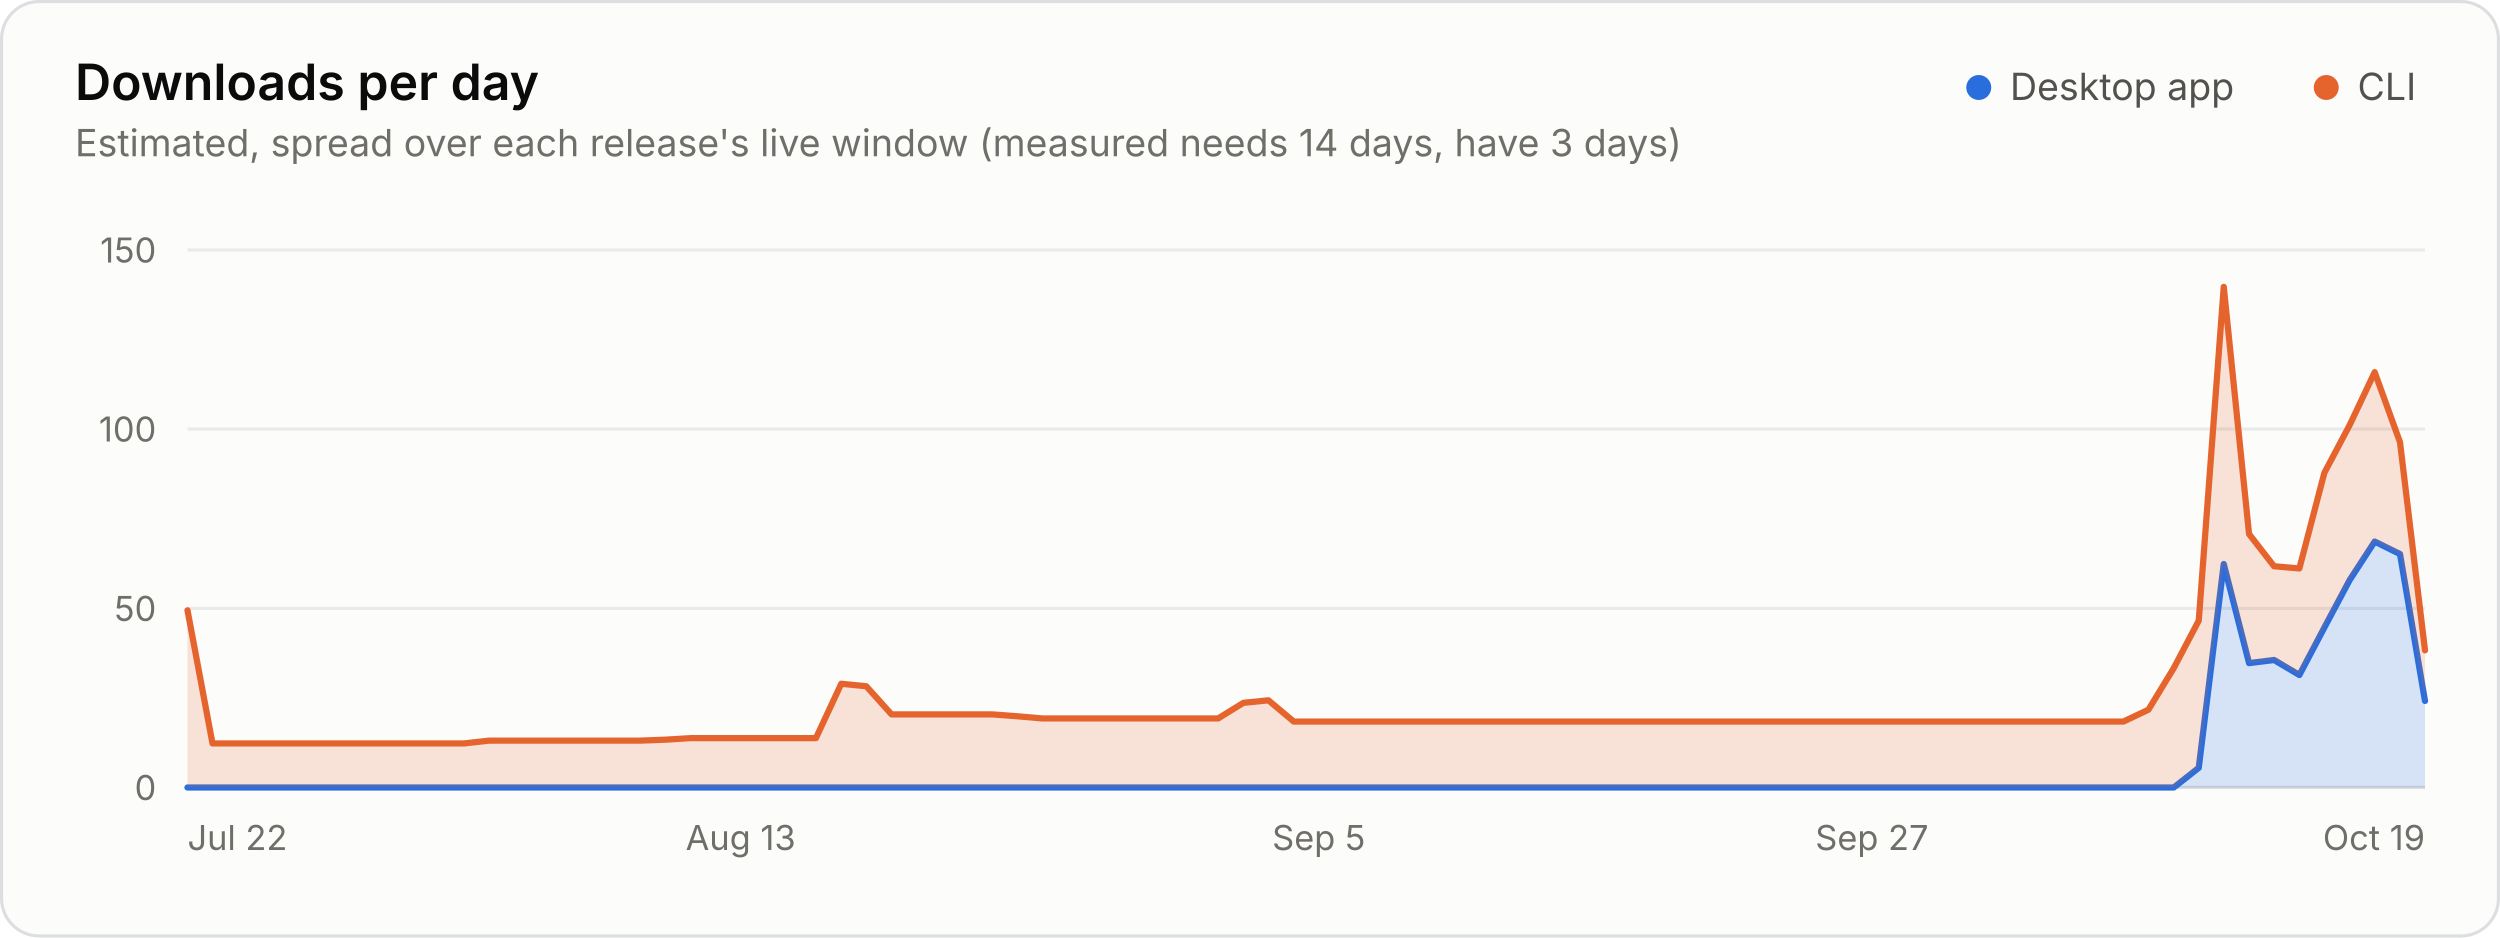
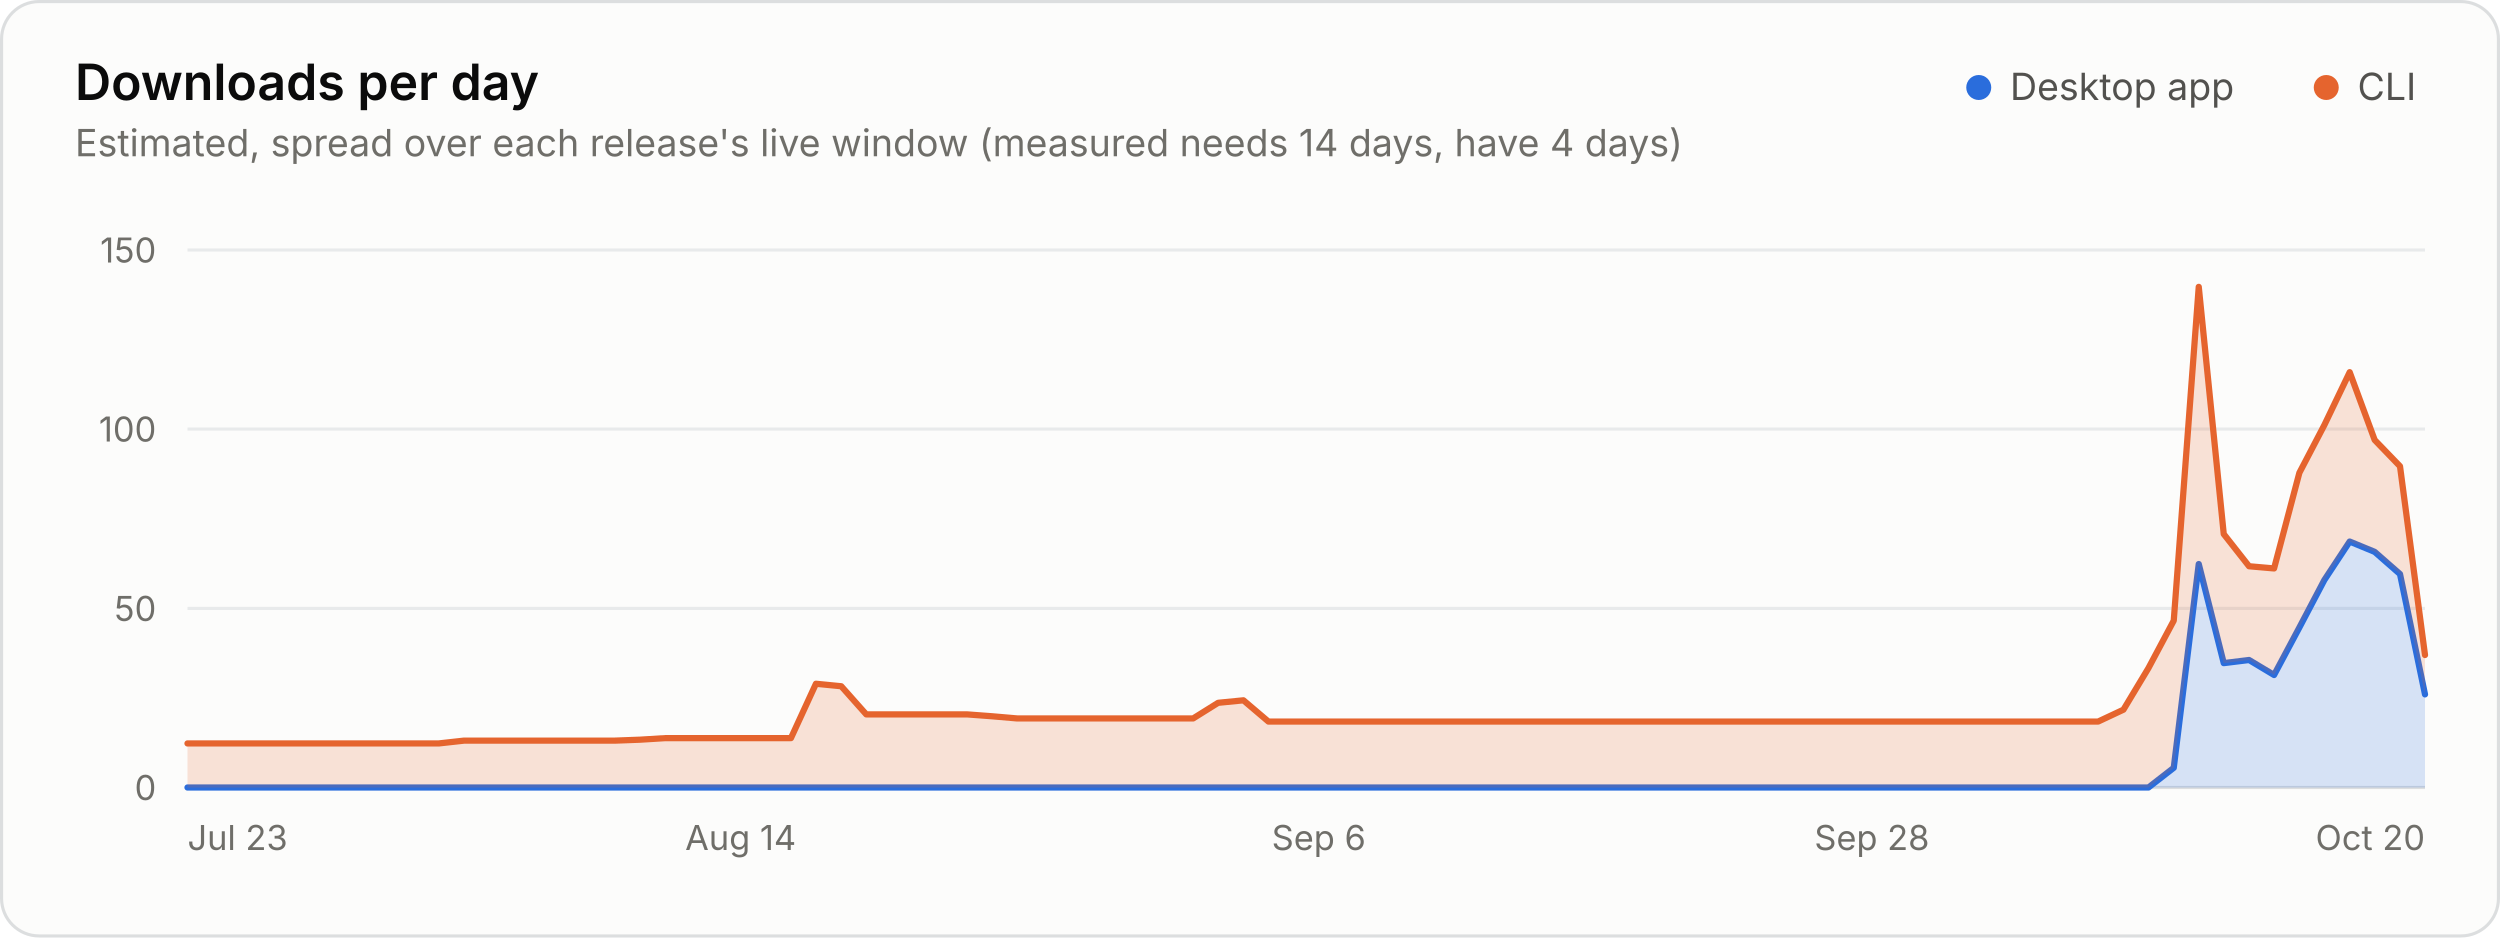
<svg xmlns="http://www.w3.org/2000/svg" width="800" height="300" viewBox="0 0 800 300" role="img" aria-labelledby="title desc">
  <rect x="0.5" y="0.5" width="799" height="299" rx="12" fill="#fcfcfb" stroke="#dcdedf" />
  <g font-family="&quot;IBM Plex Sans&quot;, system-ui, -apple-system, &quot;Segoe UI&quot;, sans-serif" font-size="11" fill="#52514e" style="font-variant-numeric:tabular-nums">
    <text x="24" y="32" fill="#0b0b0b" font-size="16" font-weight="600">Downloads per day</text>
-     <text x="24.0" y="50.0" fill="#6f6e69" font-size="12">Estimated, spread over each release's live window (measured needs 14 days, have 3 days)</text>
+     <text x="24.0" y="50.0" fill="#6f6e69" font-size="12">Estimated, spread over each release's live window (measured needs 14 days, have 4 days)</text>
    <circle cx="633.2" cy="28.0" r="4" fill="#2a6ddc" />
    <text x="643.2" y="32.0" fill="#52514e" font-size="12">Desktop app</text>
    <circle cx="744.4" cy="28.0" r="4" fill="#e5642e" />
    <text x="754.4" y="32.0" fill="#52514e" font-size="12">CLI</text>
    <line x1="60.0" x2="776.0" y1="252.0" y2="252.0" stroke="#dcdedf" />
    <text x="50.0" y="256.0" fill="#6f6e69" text-anchor="end">0</text>
    <line x1="60.0" x2="776.0" y1="194.7" y2="194.7" stroke="#e8eaeb" />
    <text x="50.0" y="198.7" fill="#6f6e69" text-anchor="end">50</text>
    <line x1="60.0" x2="776.0" y1="137.3" y2="137.3" stroke="#e8eaeb" />
    <text x="50.0" y="141.3" fill="#6f6e69" text-anchor="end">100</text>
    <line x1="60.0" x2="776.0" y1="80.0" y2="80.0" stroke="#e8eaeb" />
    <text x="50.0" y="84.0" fill="#6f6e69" text-anchor="end">150</text>
-     <text x="60.0" y="272.0" fill="#6f6e69">Jul 22</text>
-     <text x="237.0" y="272.0" fill="#6f6e69" text-anchor="middle">Aug 13</text>
-     <text x="422.0" y="272.0" fill="#6f6e69" text-anchor="middle">Sep 5</text>
-     <text x="599.0" y="272.0" fill="#6f6e69" text-anchor="middle">Sep 27</text>
-     <text x="776.0" y="272.0" fill="#6f6e69" text-anchor="end">Oct 19</text>
-     <path d="M60.0 252.0L695.6 252.0L703.6 245.7L711.6 180.5L719.7 212.2L727.7 211.2L735.8 216.0L743.8 200.8L751.9 185.6L759.9 173.3L768.0 177.3L776.0 224.3L776.0 252.0L768.0 252.0L759.9 252.0L751.9 252.0L743.8 252.0L735.8 252.0L727.7 252.0L719.7 252.0L711.6 252.0L703.6 252.0L695.6 252.0L60.0 252.0Z" fill="#2a6ddc" fill-opacity="0.18" />
-     <path d="M60.0 252.0L695.6 252.0L703.6 245.7L711.6 180.5L719.7 212.2L727.7 211.2L735.8 216.0L743.8 200.8L751.9 185.6L759.9 173.3L768.0 177.3L776.0 224.3" fill="none" stroke="#2a6ddc" stroke-width="2" stroke-linejoin="round" stroke-linecap="round" />
-     <path d="M60.0 195.3L68.0 237.9L148.5 237.9L156.5 237.0L164.6 237.0L204.8 237.0L212.9 236.7L220.9 236.2L261.1 236.2L269.2 218.8L277.2 219.6L285.3 228.6L317.4 228.6L325.5 229.2L333.5 229.9L389.8 229.9L397.9 224.9L405.9 224.1L414.0 230.9L679.5 230.9L687.5 227.1L695.6 213.8L703.6 198.6L711.6 91.8L719.7 170.9L727.7 181.2L735.8 181.9L743.8 151.3L751.9 136.0L759.9 119.1L768.0 141.5L776.0 208.1L776.0 224.3L768.0 177.3L759.9 173.3L751.9 185.6L743.8 200.8L735.8 216.0L727.7 211.2L719.7 212.2L711.6 180.5L703.6 245.7L695.6 252.0L687.5 252.0L679.5 252.0L414.0 252.0L405.9 252.0L397.9 252.0L389.8 252.0L333.5 252.0L325.5 252.0L317.4 252.0L285.3 252.0L277.2 252.0L269.2 252.0L261.1 252.0L220.9 252.0L212.9 252.0L204.8 252.0L164.6 252.0L156.5 252.0L148.5 252.0L68.0 252.0L60.0 252.0Z" fill="#e5642e" fill-opacity="0.18" />
-     <path d="M60.0 195.3L68.0 237.9L148.5 237.9L156.5 237.0L164.6 237.0L204.8 237.0L212.9 236.7L220.9 236.2L261.1 236.2L269.2 218.8L277.2 219.6L285.3 228.6L317.4 228.6L325.5 229.2L333.5 229.9L389.8 229.9L397.9 224.9L405.9 224.1L414.0 230.9L679.5 230.9L687.5 227.1L695.6 213.8L703.6 198.6L711.6 91.8L719.7 170.9L727.7 181.2L735.8 181.9L743.8 151.3L751.9 136.0L759.9 119.1L768.0 141.5L776.0 208.1" fill="none" stroke="#e5642e" stroke-width="2" stroke-linejoin="round" stroke-linecap="round" />
+     <text x="60.0" y="272.0" fill="#6f6e69">Jul 23</text>
+     <text x="237.0" y="272.0" fill="#6f6e69" text-anchor="middle">Aug 14</text>
+     <text x="422.0" y="272.0" fill="#6f6e69" text-anchor="middle">Sep 6</text>
+     <text x="599.0" y="272.0" fill="#6f6e69" text-anchor="middle">Sep 28</text>
+     <text x="776.0" y="272.0" fill="#6f6e69" text-anchor="end">Oct 20</text>
+     <path d="M60.0 252.0L687.5 252.0L695.6 245.7L703.6 180.5L711.6 212.2L719.7 211.2L727.7 216.0L735.8 200.8L743.8 185.6L751.9 173.3L759.9 176.6L768.0 183.7L776.0 222.2L776.0 252.0L768.0 252.0L759.9 252.0L751.9 252.0L743.8 252.0L735.8 252.0L727.7 252.0L719.7 252.0L711.6 252.0L703.6 252.0L695.6 252.0L687.5 252.0L60.0 252.0Z" fill="#2a6ddc" fill-opacity="0.18" />
+     <path d="M60.0 252.0L687.5 252.0L695.6 245.7L703.6 180.5L711.6 212.2L719.7 211.2L727.7 216.0L735.8 200.8L743.8 185.6L751.9 173.3L759.9 176.6L768.0 183.7L776.0 222.2" fill="none" stroke="#2a6ddc" stroke-width="2" stroke-linejoin="round" stroke-linecap="round" />
+     <path d="M60.0 237.9L140.4 237.9L148.5 237.0L156.5 237.0L196.8 237.0L204.8 236.7L212.9 236.2L253.1 236.2L261.1 218.8L269.2 219.6L277.2 228.6L309.4 228.6L317.4 229.2L325.5 229.9L381.8 229.9L389.8 224.9L397.9 224.1L405.9 230.9L671.4 230.9L679.5 227.1L687.5 213.8L695.6 198.6L703.6 91.8L711.6 170.9L719.7 181.2L727.7 181.9L735.8 151.3L743.8 136.0L751.9 119.1L759.9 140.8L768.0 149.2L776.0 209.6L776.0 222.2L768.0 183.7L759.9 176.6L751.9 173.3L743.8 185.6L735.8 200.8L727.7 216.0L719.7 211.2L711.6 212.2L703.6 180.5L695.6 245.7L687.5 252.0L679.5 252.0L671.4 252.0L405.9 252.0L397.9 252.0L389.8 252.0L381.8 252.0L325.5 252.0L317.4 252.0L309.4 252.0L277.2 252.0L269.2 252.0L261.1 252.0L253.1 252.0L212.9 252.0L204.8 252.0L196.8 252.0L156.5 252.0L148.5 252.0L140.4 252.0L60.0 252.0Z" fill="#e5642e" fill-opacity="0.18" />
+     <path d="M60.0 237.9L140.4 237.9L148.5 237.0L156.5 237.0L196.8 237.0L204.8 236.7L212.9 236.2L253.1 236.2L261.1 218.8L269.2 219.6L277.2 228.6L309.4 228.6L317.4 229.2L325.5 229.9L381.8 229.9L389.8 224.9L397.9 224.1L405.9 230.9L671.4 230.9L679.5 227.1L687.5 213.8L695.6 198.6L703.6 91.8L711.6 170.9L719.7 181.2L727.7 181.9L735.8 151.3L743.8 136.0L751.9 119.1L759.9 140.8L768.0 149.2L776.0 209.6" fill="none" stroke="#e5642e" stroke-width="2" stroke-linejoin="round" stroke-linecap="round" />
  </g>
</svg>
